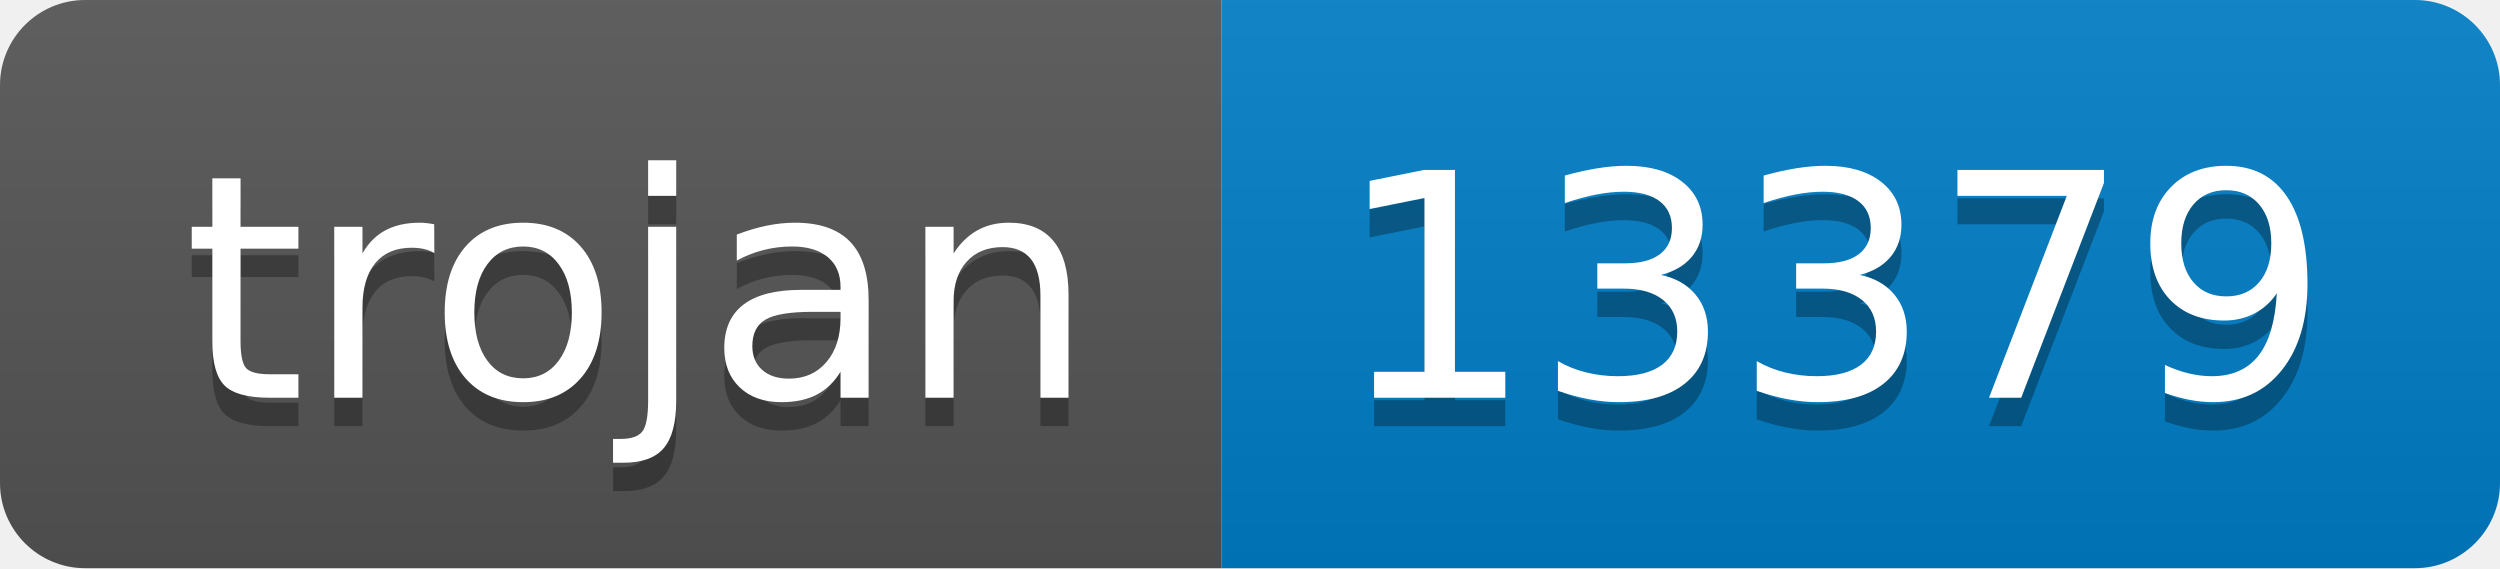
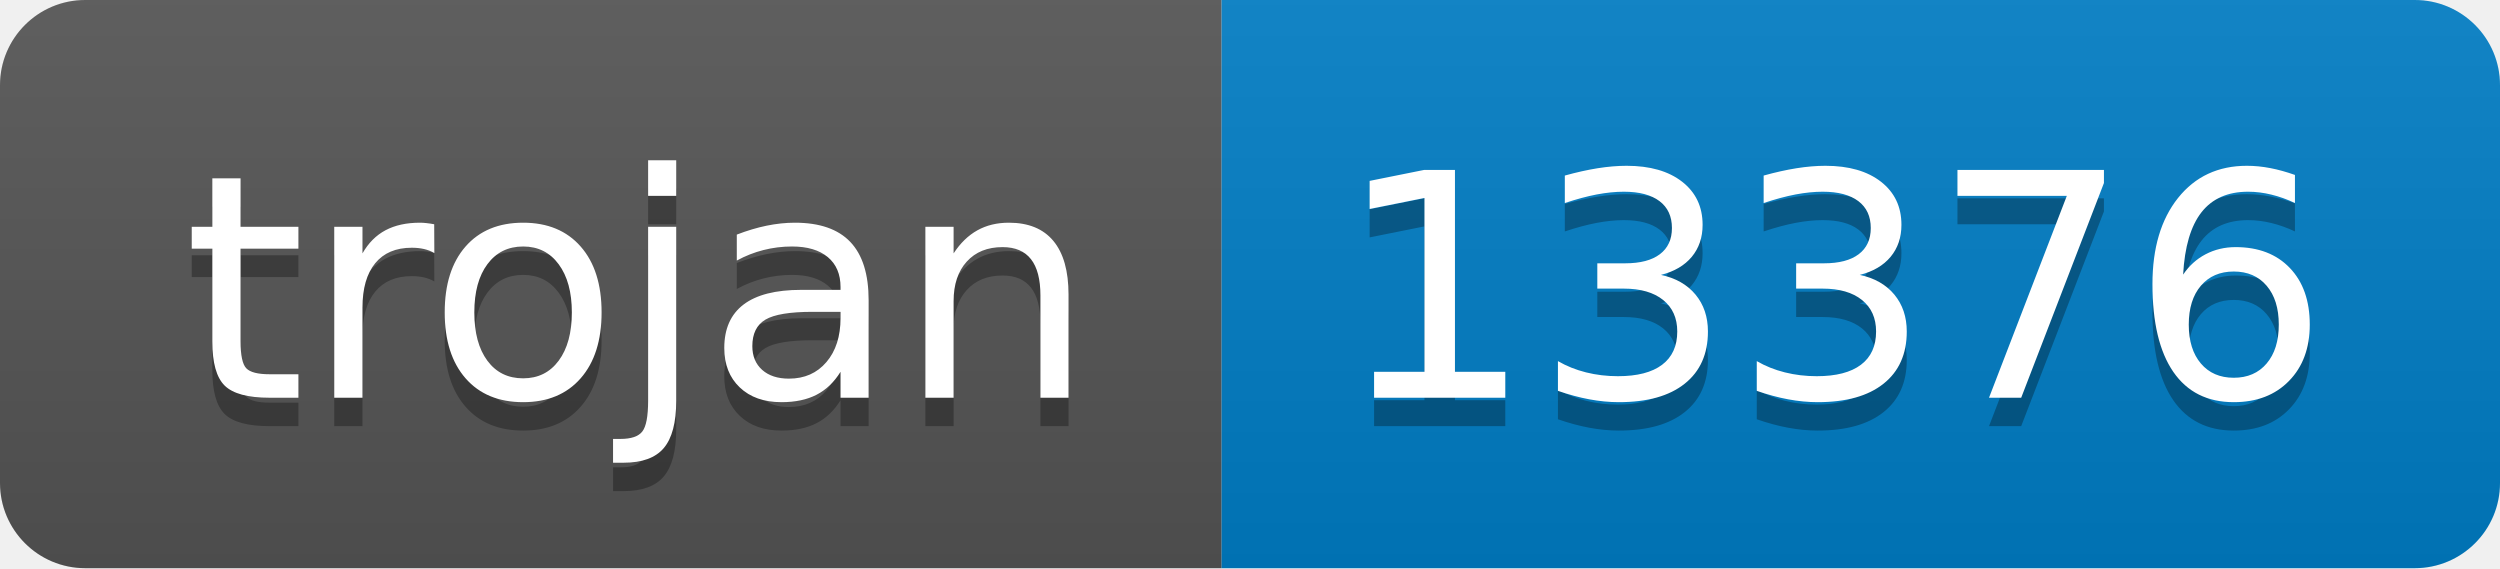
- <svg xmlns="http://www.w3.org/2000/svg" width="88" height="20" role="img" aria-label="trojan: 13379">
+ <svg xmlns="http://www.w3.org/2000/svg" width="88" height="20" role="img" aria-label="trojan: 13376">
  <linearGradient id="s" x2="0" y2="100%">
    <stop offset="0" stop-color="#bbb" stop-opacity=".1" />
    <stop offset="1" stop-opacity=".1" />
  </linearGradient>
  <clipPath id="r">
    <rect width="88" height="20" rx="3" fill="#fff" />
  </clipPath>
  <g clip-path="url(#r)">
    <rect width="43" height="20" fill="#555" />
    <rect x="43" width="45" height="20" fill="#007ec6" />
    <rect width="88" height="20" fill="url(#s)" />
  </g>
  <g fill="#fff" text-anchor="middle" font-family="Verdana,Geneva,DejaVu Sans,sans-serif" text-rendering="geometricPrecision" font-size="110">
    <text aria-hidden="true" x="225" y="150" fill="#010101" fill-opacity=".3" transform="scale(.1)" textLength="330">trojan</text>
    <text x="225" y="140" transform="scale(.1)" fill="#fff" textLength="330">trojan</text>
-     <text aria-hidden="true" x="645" y="150" fill="#010101" fill-opacity=".3" transform="scale(.1)" textLength="350">13379</text>
-     <text x="645" y="140" transform="scale(.1)" fill="#fff" textLength="350">13379</text>
+     <text aria-hidden="true" x="645" y="150" fill="#010101" fill-opacity=".3" transform="scale(.1)" textLength="350">13376</text>
+     <text x="645" y="140" transform="scale(.1)" fill="#fff" textLength="350">13376</text>
  </g>
</svg>
